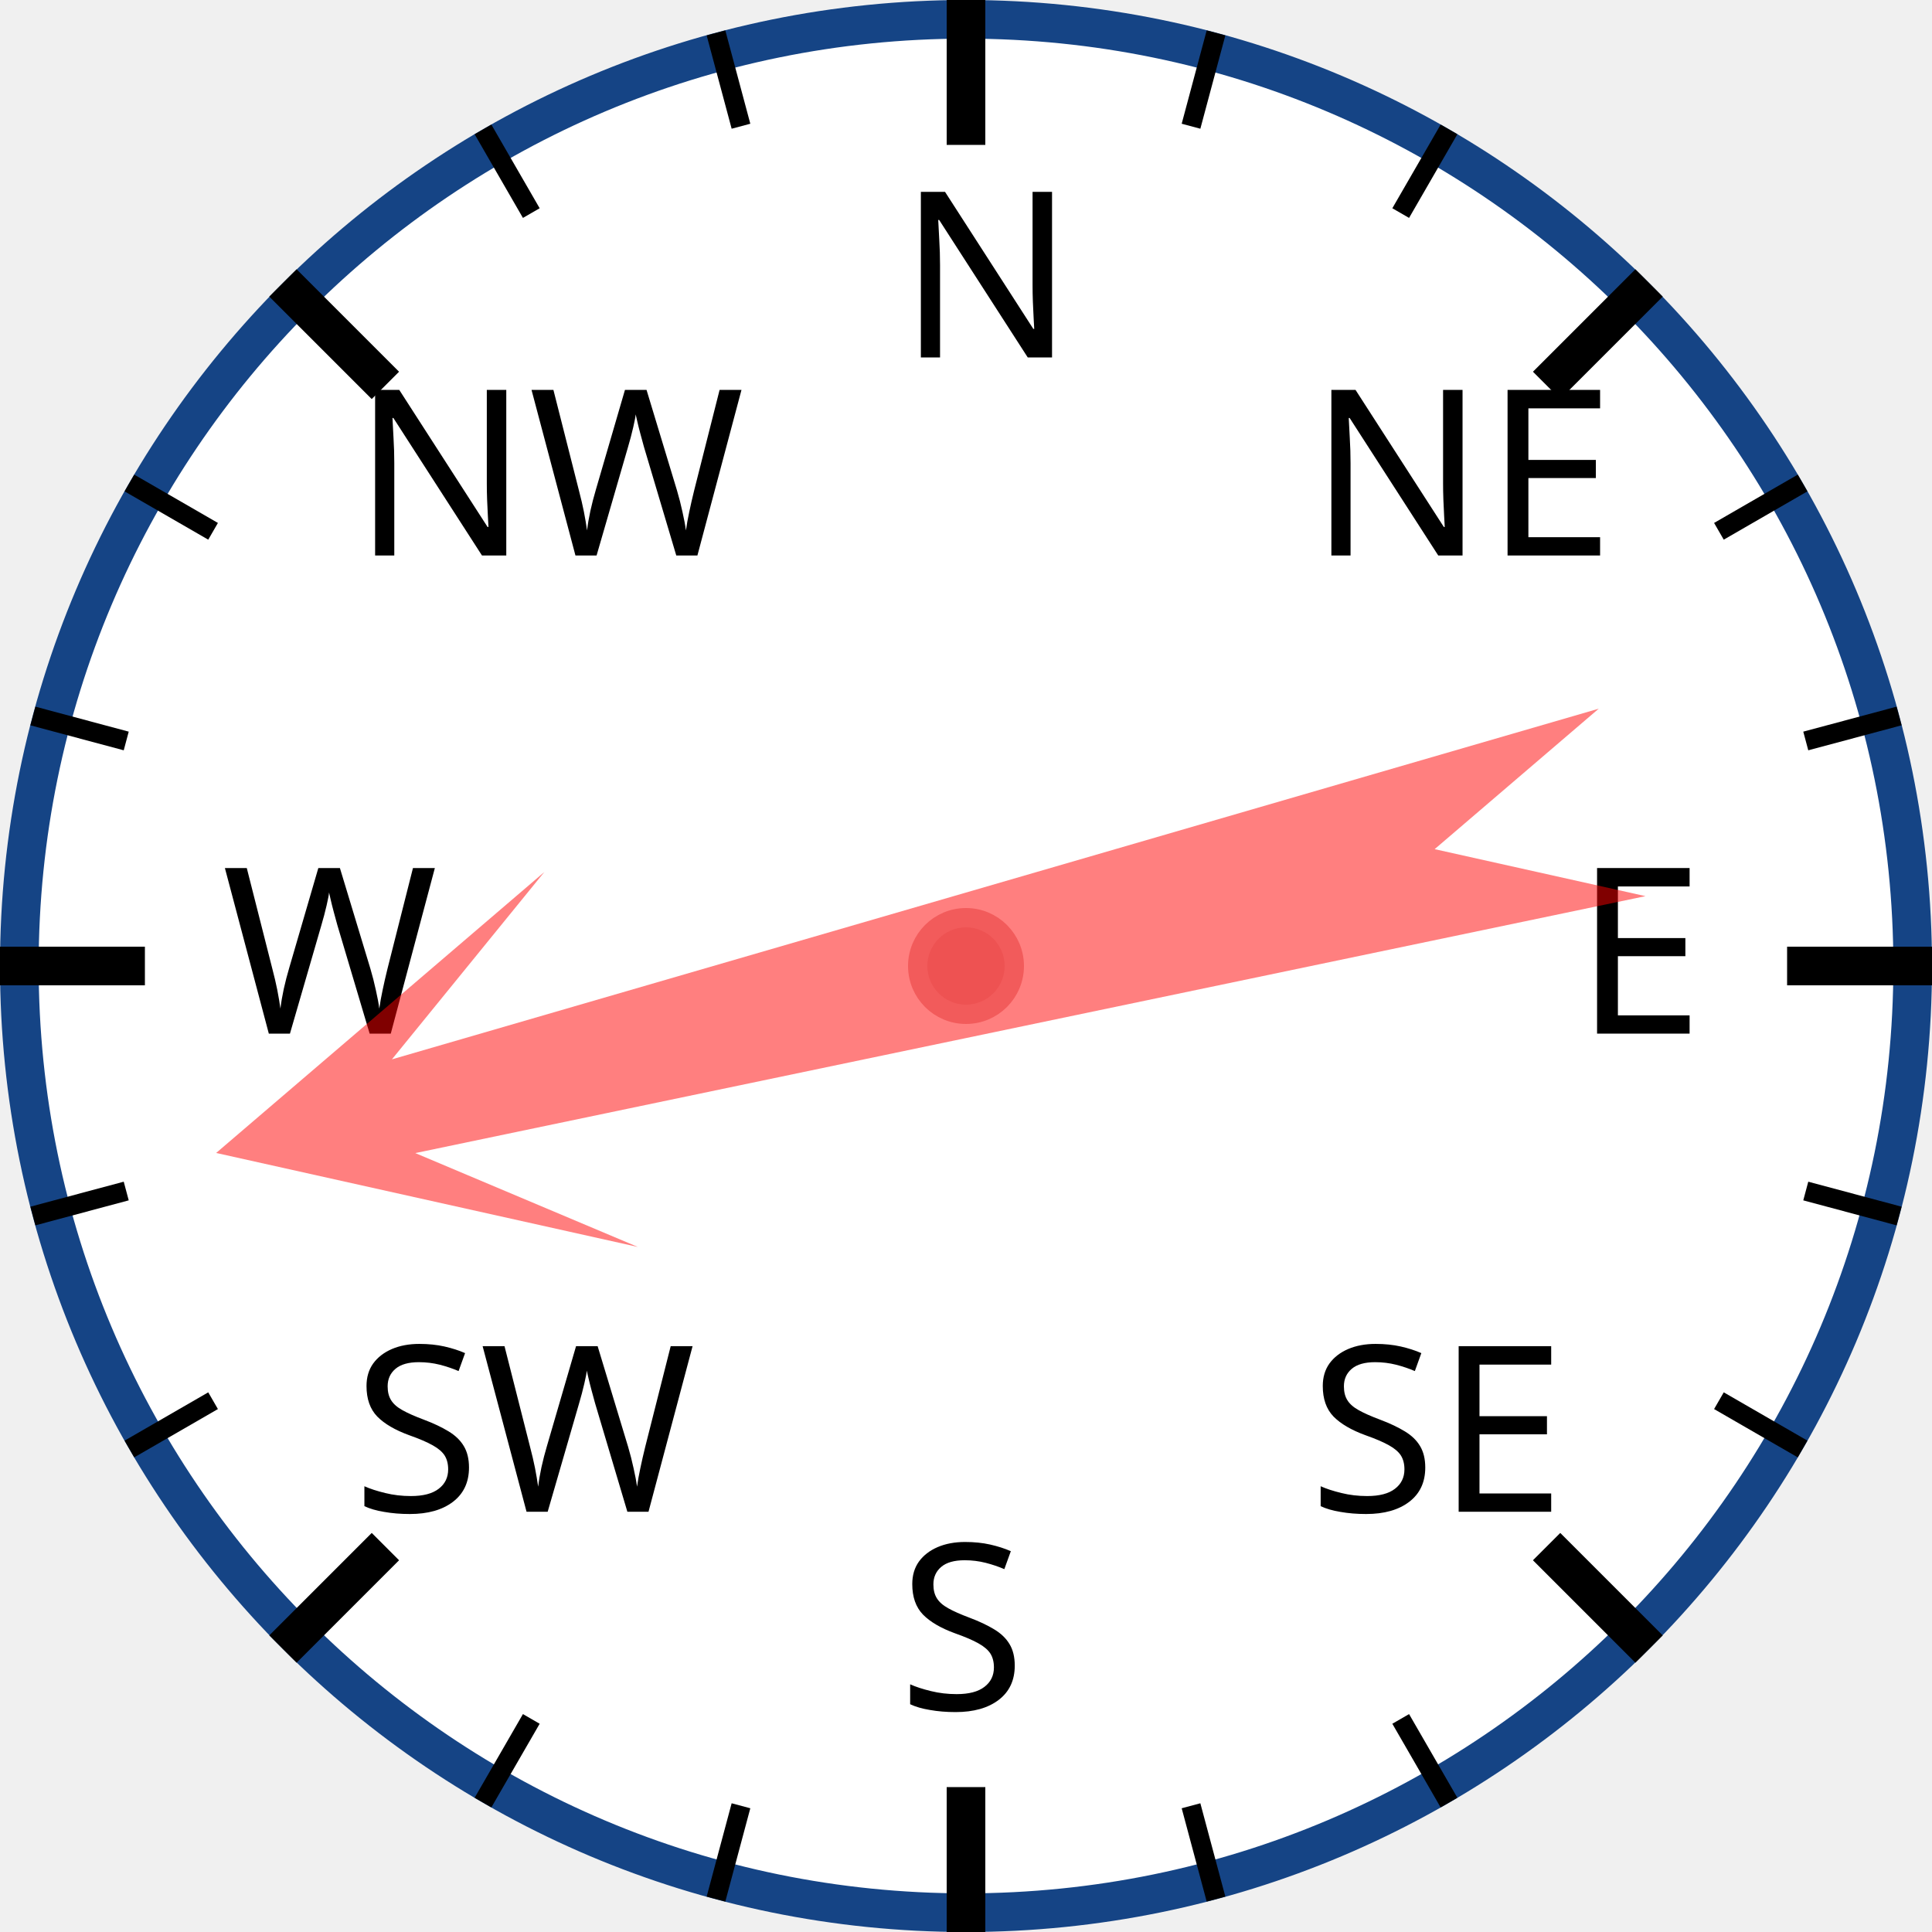
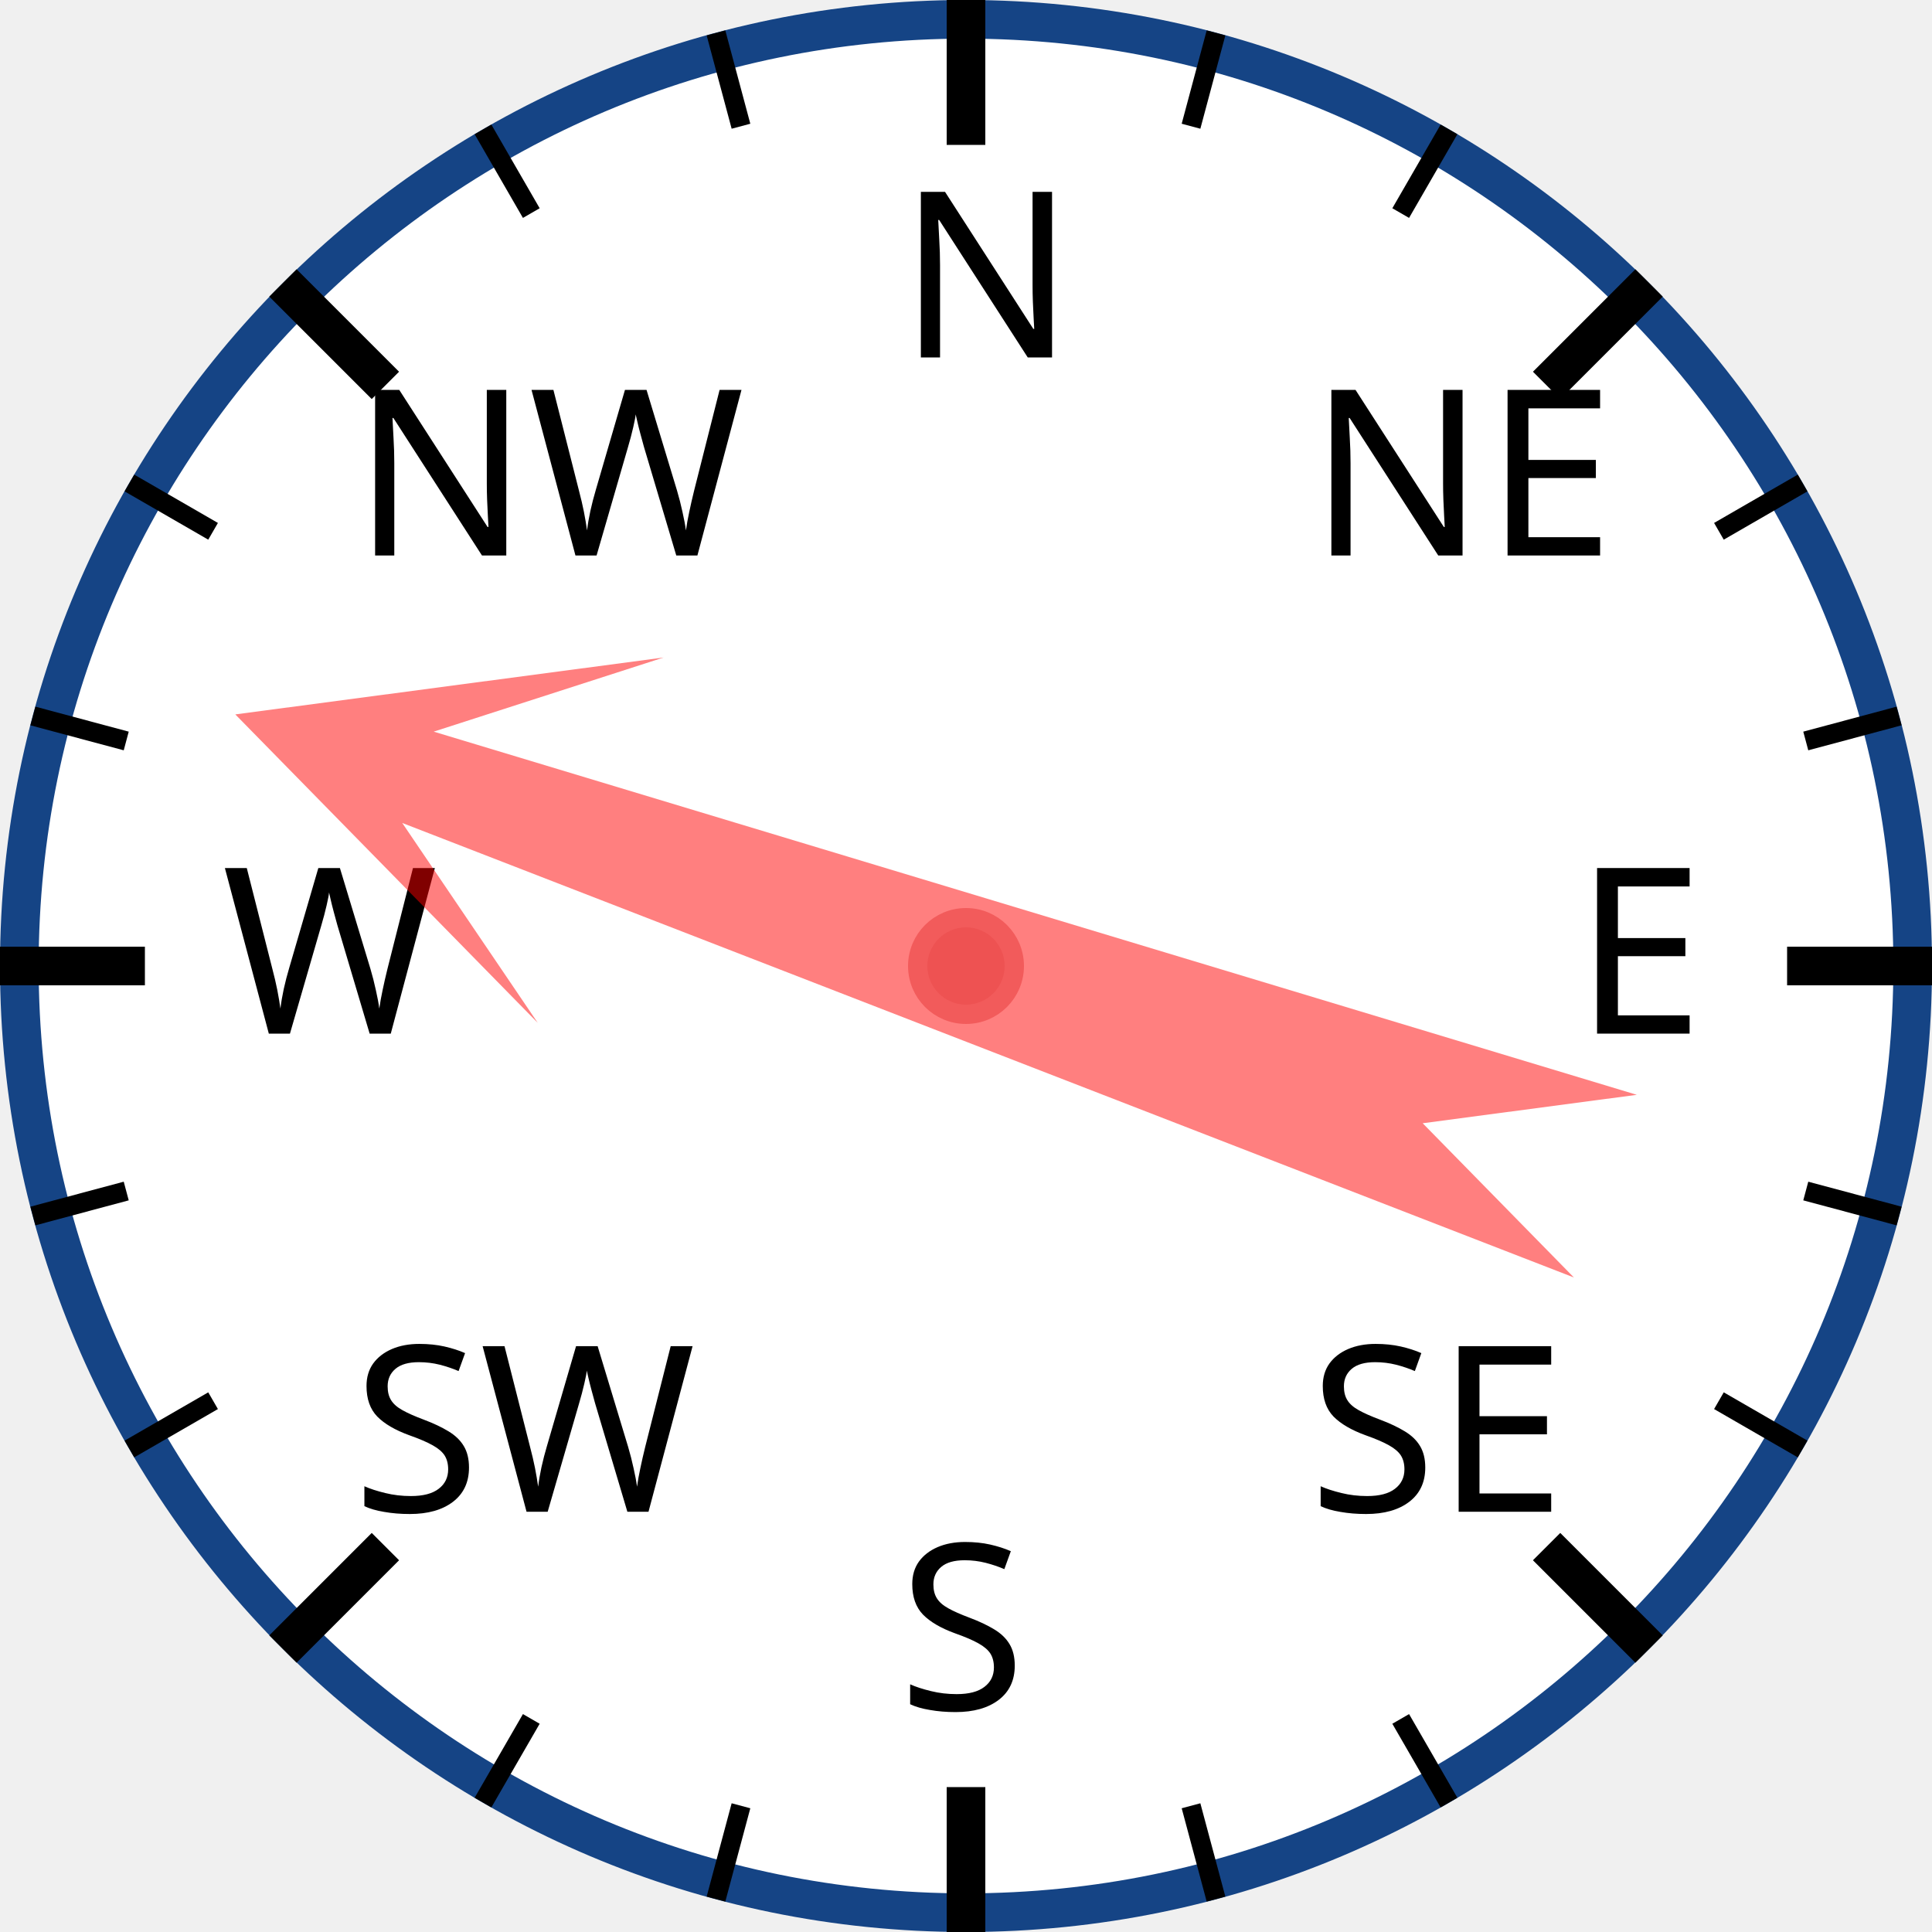
<svg xmlns="http://www.w3.org/2000/svg" width="120px" height="120px" viewBox="0 0 200 200">
  <circle cx="100" cy="100" r="98" style="fill: white; stroke: #154485; stroke-width: 4;" />
  <text x="93.0" y="37.0" style="font-family: sans-serif; font-size: 18pt;">N</text>
  <line x1="100.0" y1="0.0" x2="100.0" y2="15.0" style="stroke: black; stroke-width: 4;" />
  <line x1="74.118" y1="3.407" x2="76.706" y2="13.067" style="stroke: black; stroke-width: 2;" />
  <line x1="50" y1="13.397" x2="55" y2="22.058" style="stroke: black; stroke-width: 2;" />
  <text x="36.503" y="57.503" style="font-family: sans-serif; font-size: 18pt;">NW</text>
  <line x1="29.289" y1="29.289" x2="39.896" y2="39.896" style="stroke: black; stroke-width: 4;" />
  <line x1="13.397" y1="50" x2="22.058" y2="55" style="stroke: black; stroke-width: 2;" />
  <line x1="3.407" y1="74.118" x2="13.067" y2="76.706" style="stroke: black; stroke-width: 2;" />
  <text x="23.0" y="107.0" style="font-family: sans-serif; font-size: 18pt;">W</text>
  <line x1="0.0" y1="100.0" x2="15.0" y2="100.0" style="stroke: black; stroke-width: 4;" />
  <line x1="3.407" y1="125.882" x2="13.067" y2="123.294" style="stroke: black; stroke-width: 2;" />
  <line x1="13.397" y1="150" x2="22.058" y2="145" style="stroke: black; stroke-width: 2;" />
  <text x="36.503" y="156.497" style="font-family: sans-serif; font-size: 18pt;">SW</text>
  <line x1="29.289" y1="170.711" x2="39.896" y2="160.104" style="stroke: black; stroke-width: 4;" />
  <line x1="50" y1="186.603" x2="55" y2="177.942" style="stroke: black; stroke-width: 2;" />
  <line x1="74.118" y1="196.593" x2="76.706" y2="186.933" style="stroke: black; stroke-width: 2;" />
  <text x="93" y="177.0" style="font-family: sans-serif; font-size: 18pt;">S</text>
  <line x1="100" y1="200.0" x2="100" y2="185.0" style="stroke: black; stroke-width: 4;" />
  <line x1="125.882" y1="196.593" x2="123.294" y2="186.933" style="stroke: black; stroke-width: 2;" />
  <line x1="150.0" y1="186.603" x2="145.0" y2="177.942" style="stroke: black; stroke-width: 2;" />
  <text x="135.497" y="156.497" style="font-family: sans-serif; font-size: 18pt;">SE</text>
  <line x1="170.711" y1="170.711" x2="160.104" y2="160.104" style="stroke: black; stroke-width: 4;" />
  <line x1="186.603" y1="150" x2="177.942" y2="145" style="stroke: black; stroke-width: 2;" />
  <line x1="196.593" y1="125.882" x2="186.933" y2="123.294" style="stroke: black; stroke-width: 2;" />
  <text x="163.0" y="107" style="font-family: sans-serif; font-size: 18pt;">E</text>
  <line x1="200.0" y1="100" x2="185.0" y2="100" style="stroke: black; stroke-width: 4;" />
  <line x1="196.593" y1="74.118" x2="186.933" y2="76.706" style="stroke: black; stroke-width: 2;" />
  <line x1="186.603" y1="50" x2="177.942" y2="55" style="stroke: black; stroke-width: 2;" />
  <text x="135.497" y="57.503" style="font-family: sans-serif; font-size: 18pt;">NE</text>
  <line x1="170.711" y1="29.289" x2="160.104" y2="39.896" style="stroke: black; stroke-width: 4;" />
  <line x1="150" y1="13.397" x2="145" y2="22.058" style="stroke: black; stroke-width: 2;" />
  <line x1="125.882" y1="3.407" x2="123.294" y2="13.067" style="stroke: black; stroke-width: 2;" />
-   <polygon points="100 20 120 60 105 40 110 170 100 150 90 170 95 40 80 60" style="fill: red; fill-opacity: 0.5;" transform="rotate(256,100,100)" />
+   <polygon points="100 20 120 60 105 40 110 170 100 150 90 170 95 40 80 60" style="fill: red; fill-opacity: 0.5;" transform="rotate(289,100,100)" />
  <circle cx="100" cy="100" r="5" style="fill: #EE5252; stroke: #F25B5B; stroke-width: 2;" />
</svg>
